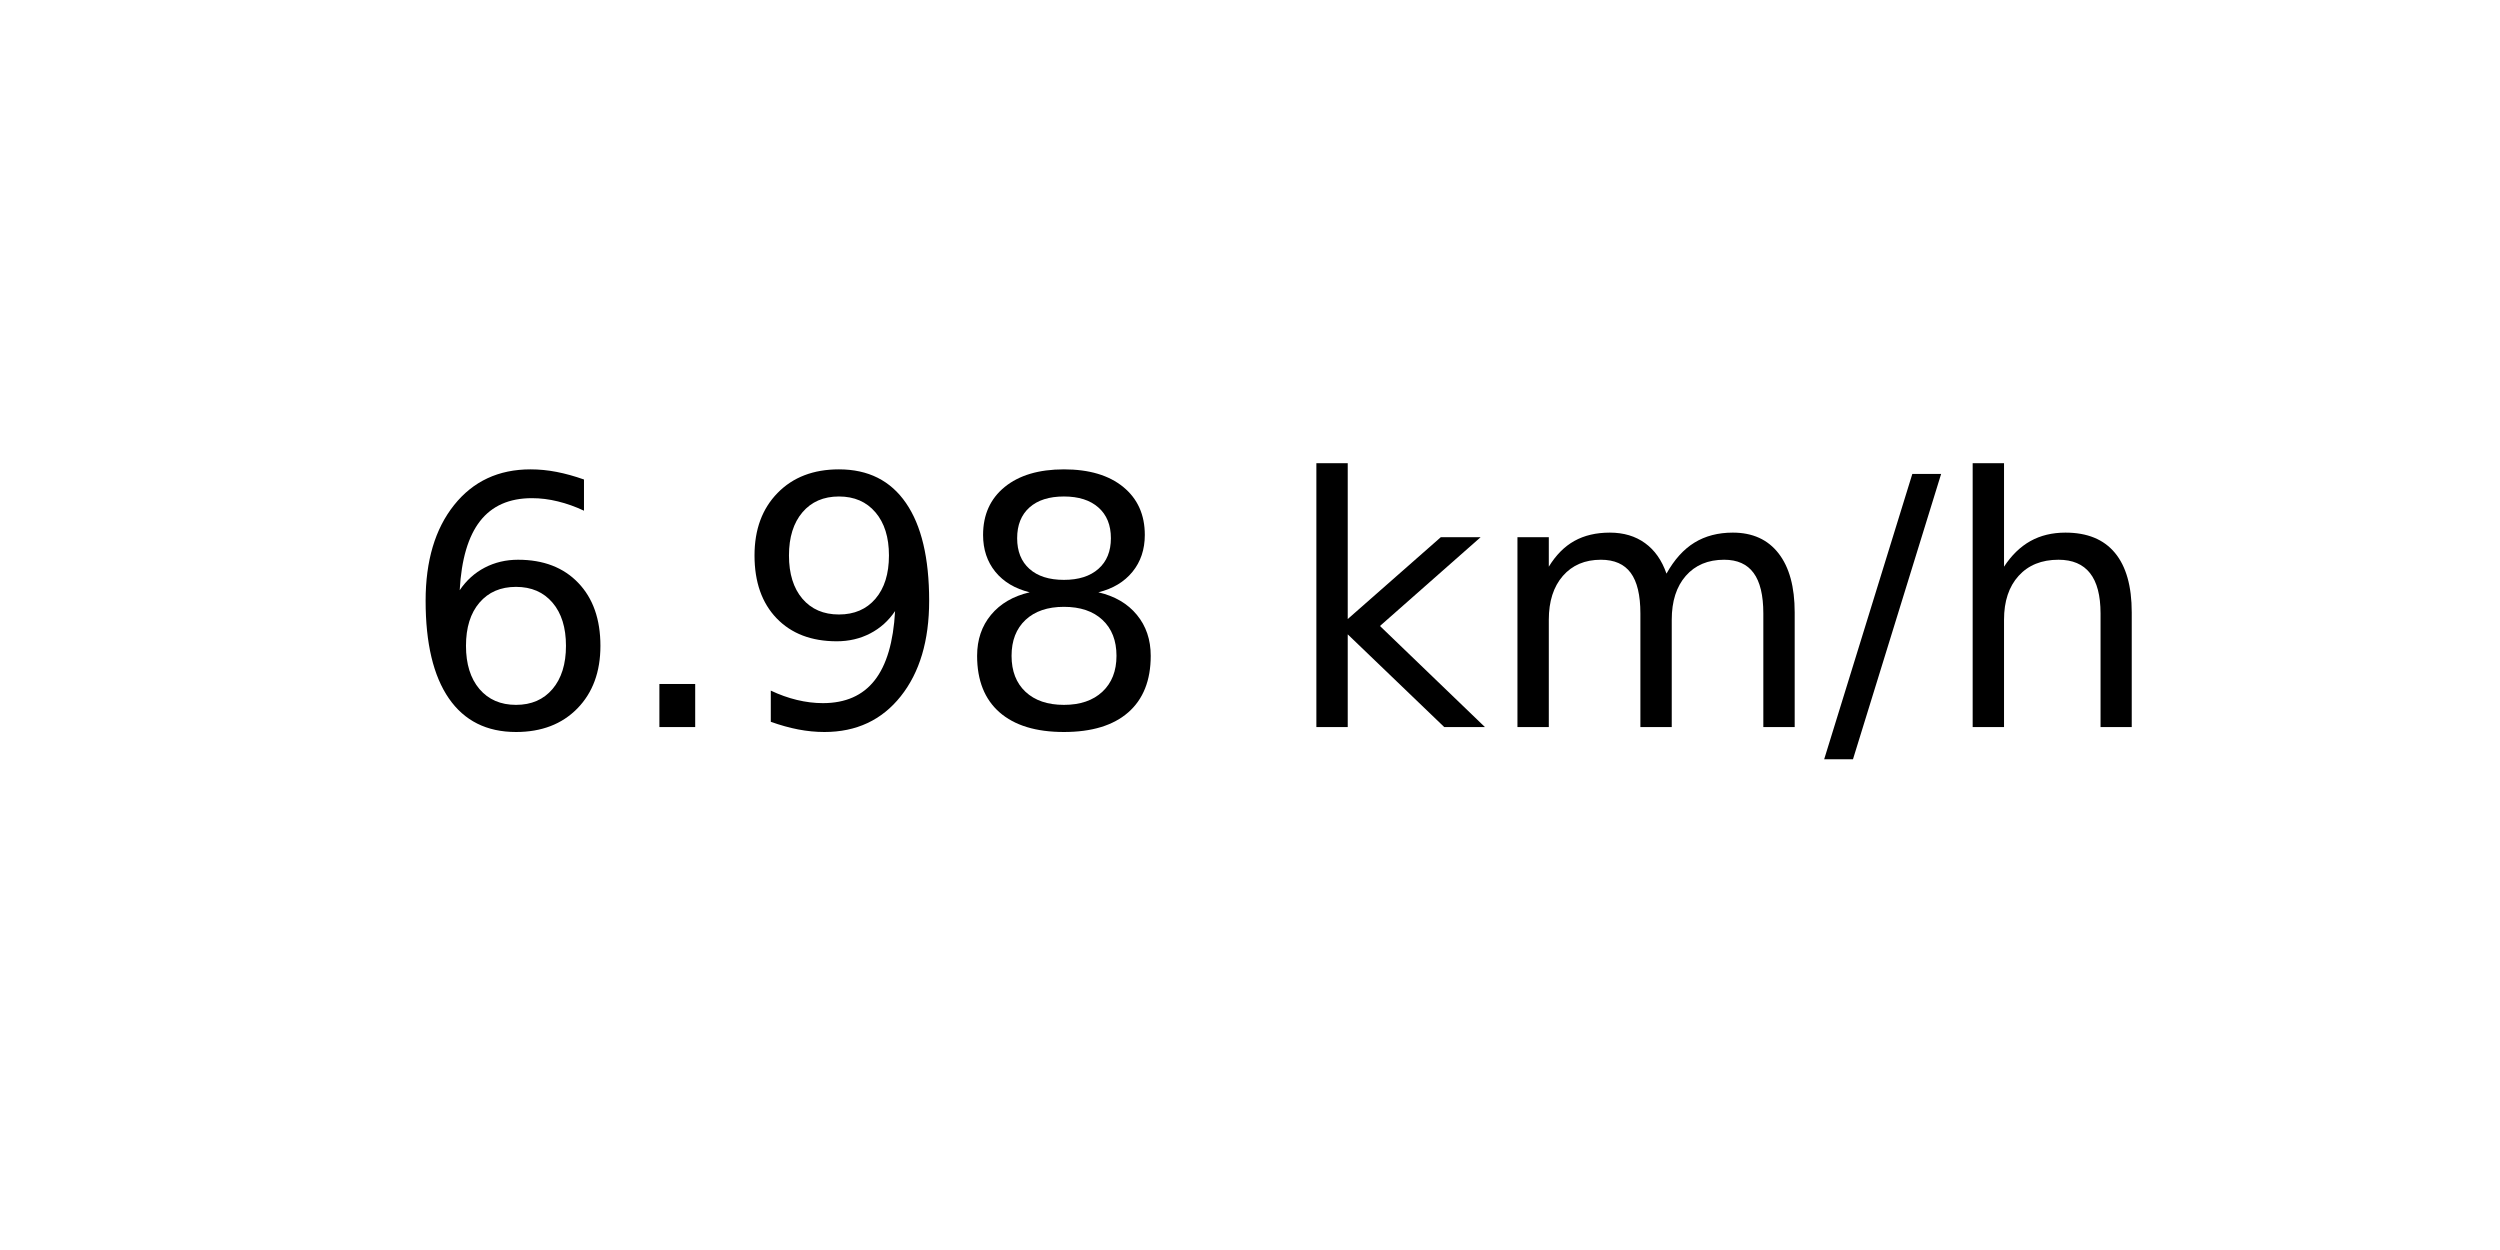
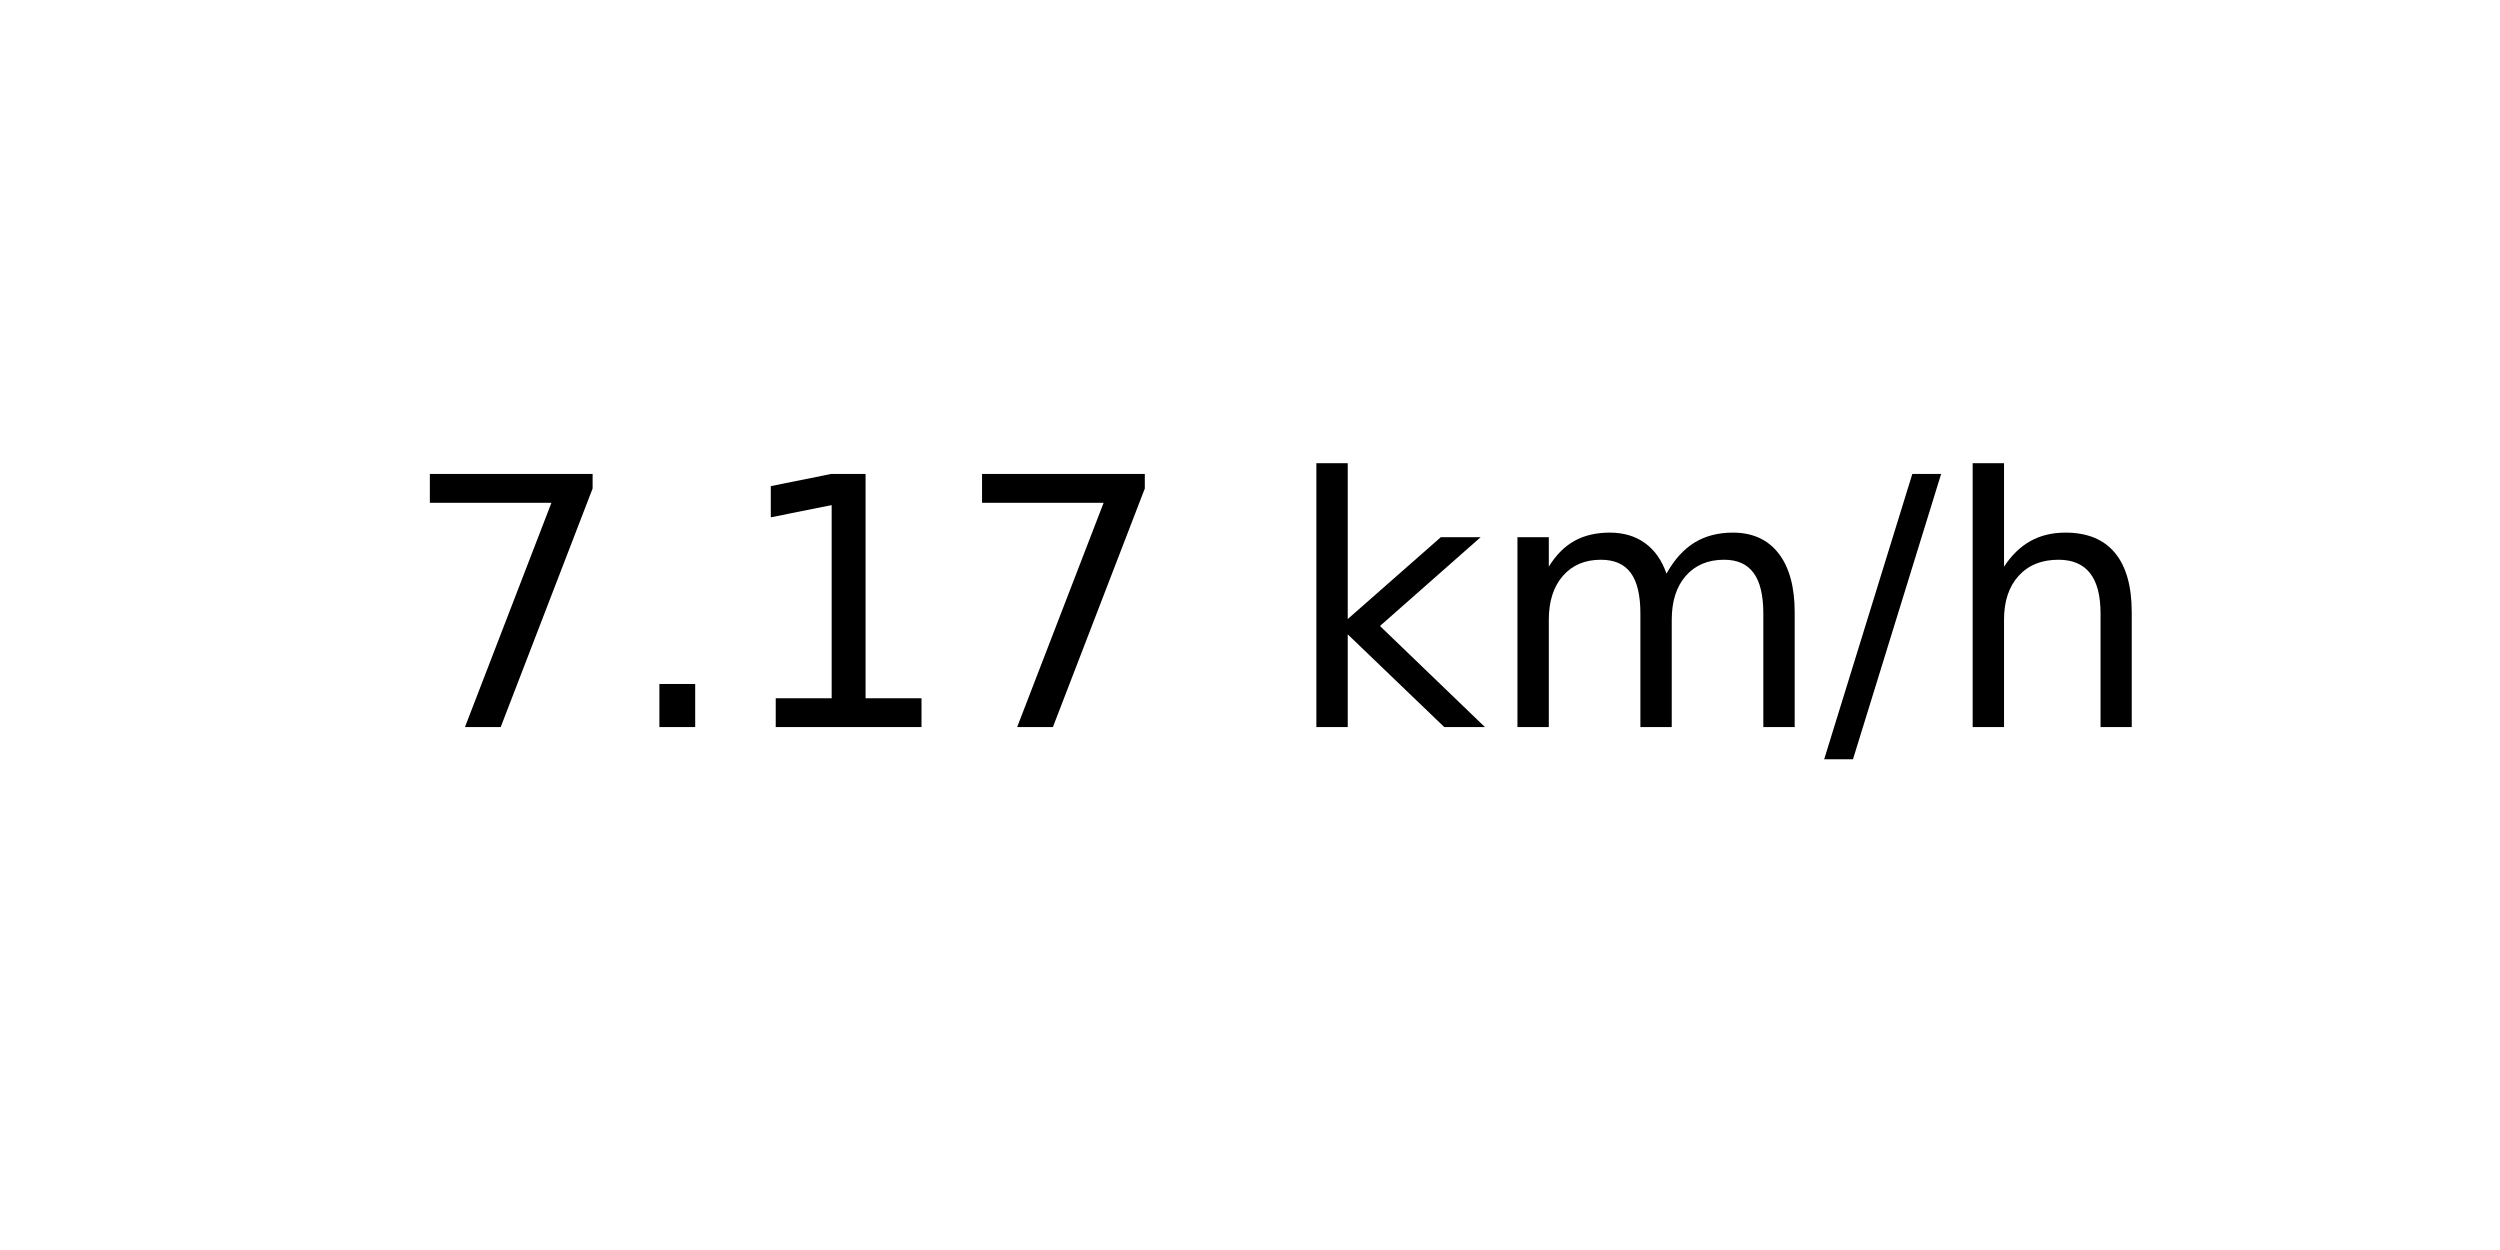
<svg xmlns="http://www.w3.org/2000/svg" xmlns:xlink="http://www.w3.org/1999/xlink" width="72pt" height="36pt" viewBox="0 0 72 36" version="1.1">
  <defs>
    <style type="text/css">*{stroke-linejoin: round; stroke-linecap: butt}</style>
  </defs>
  <g id="figure_1">
    <g id="axes_1">
      <g id="text_1">
        <g transform="translate(11.55937 20.93937) scale(0.1 -0.1)">
          <defs>
-             <path id="DejaVuSans-36" d="M 2113 2584  Q 1688 2584 1439 2293  Q 1191 2003 1191 1497  Q 1191 994 1439 701  Q 1688 409 2113 409  Q 2538 409 2786 701  Q 3034 994 3034 1497  Q 3034 2003 2786 2293  Q 2538 2584 2113 2584  z M 3366 4563  L 3366 3988  Q 3128 4100 2886 4159  Q 2644 4219 2406 4219  Q 1781 4219 1451 3797  Q 1122 3375 1075 2522  Q 1259 2794 1537 2939  Q 1816 3084 2150 3084  Q 2853 3084 3261 2657  Q 3669 2231 3669 1497  Q 3669 778 3244 343  Q 2819 -91 2113 -91  Q 1303 -91 875 529  Q 447 1150 447 2328  Q 447 3434 972 4092  Q 1497 4750 2381 4750  Q 2619 4750 2861 4703  Q 3103 4656 3366 4563  z " transform="scale(0.015625)" />
+             <path id="DejaVuSans-37" d="M 525 4666  L 3525 4666  L 3525 4397  L 1831 0  L 1172 0  L 2766 4134  L 525 4134  L 525 4666  z " transform="scale(0.015625)" />
            <path id="DejaVuSans-2e" d="M 684 794  L 1344 794  L 1344 0  L 684 0  L 684 794  z " transform="scale(0.015625)" />
-             <path id="DejaVuSans-39" d="M 703 97  L 703 672  Q 941 559 1184 500  Q 1428 441 1663 441  Q 2288 441 2617 861  Q 2947 1281 2994 2138  Q 2813 1869 2534 1725  Q 2256 1581 1919 1581  Q 1219 1581 811 2004  Q 403 2428 403 3163  Q 403 3881 828 4315  Q 1253 4750 1959 4750  Q 2769 4750 3195 4129  Q 3622 3509 3622 2328  Q 3622 1225 3098 567  Q 2575 -91 1691 -91  Q 1453 -91 1209 -44  Q 966 3 703 97  z M 1959 2075  Q 2384 2075 2632 2365  Q 2881 2656 2881 3163  Q 2881 3666 2632 3958  Q 2384 4250 1959 4250  Q 1534 4250 1286 3958  Q 1038 3666 1038 3163  Q 1038 2656 1286 2365  Q 1534 2075 1959 2075  z " transform="scale(0.015625)" />
-             <path id="DejaVuSans-38" d="M 2034 2216  Q 1584 2216 1326 1975  Q 1069 1734 1069 1313  Q 1069 891 1326 650  Q 1584 409 2034 409  Q 2484 409 2743 651  Q 3003 894 3003 1313  Q 3003 1734 2745 1975  Q 2488 2216 2034 2216  z M 1403 2484  Q 997 2584 770 2862  Q 544 3141 544 3541  Q 544 4100 942 4425  Q 1341 4750 2034 4750  Q 2731 4750 3128 4425  Q 3525 4100 3525 3541  Q 3525 3141 3298 2862  Q 3072 2584 2669 2484  Q 3125 2378 3379 2068  Q 3634 1759 3634 1313  Q 3634 634 3220 271  Q 2806 -91 2034 -91  Q 1263 -91 848 271  Q 434 634 434 1313  Q 434 1759 690 2068  Q 947 2378 1403 2484  z M 1172 3481  Q 1172 3119 1398 2916  Q 1625 2713 2034 2713  Q 2441 2713 2670 2916  Q 2900 3119 2900 3481  Q 2900 3844 2670 4047  Q 2441 4250 2034 4250  Q 1625 4250 1398 4047  Q 1172 3844 1172 3481  z " transform="scale(0.015625)" />
+             <path id="DejaVuSans-31" d="M 794 531  L 1825 531  L 1825 4091  L 703 3866  L 703 4441  L 1819 4666  L 2450 4666  L 2450 531  L 3481 531  L 3481 0  L 794 0  L 794 531  z " transform="scale(0.015625)" />
            <path id="DejaVuSans-20" transform="scale(0.015625)" />
            <path id="DejaVuSans-6b" d="M 581 4863  L 1159 4863  L 1159 1991  L 2875 3500  L 3609 3500  L 1753 1863  L 3688 0  L 2938 0  L 1159 1709  L 1159 0  L 581 0  L 581 4863  z " transform="scale(0.015625)" />
            <path id="DejaVuSans-6d" d="M 3328 2828  Q 3544 3216 3844 3400  Q 4144 3584 4550 3584  Q 5097 3584 5394 3201  Q 5691 2819 5691 2113  L 5691 0  L 5113 0  L 5113 2094  Q 5113 2597 4934 2840  Q 4756 3084 4391 3084  Q 3944 3084 3684 2787  Q 3425 2491 3425 1978  L 3425 0  L 2847 0  L 2847 2094  Q 2847 2600 2669 2842  Q 2491 3084 2119 3084  Q 1678 3084 1418 2786  Q 1159 2488 1159 1978  L 1159 0  L 581 0  L 581 3500  L 1159 3500  L 1159 2956  Q 1356 3278 1631 3431  Q 1906 3584 2284 3584  Q 2666 3584 2933 3390  Q 3200 3197 3328 2828  z " transform="scale(0.015625)" />
            <path id="DejaVuSans-2f" d="M 1625 4666  L 2156 4666  L 531 -594  L 0 -594  L 1625 4666  z " transform="scale(0.015625)" />
            <path id="DejaVuSans-68" d="M 3513 2113  L 3513 0  L 2938 0  L 2938 2094  Q 2938 2591 2744 2837  Q 2550 3084 2163 3084  Q 1697 3084 1428 2787  Q 1159 2491 1159 1978  L 1159 0  L 581 0  L 581 4863  L 1159 4863  L 1159 2956  Q 1366 3272 1645 3428  Q 1925 3584 2291 3584  Q 2894 3584 3203 3211  Q 3513 2838 3513 2113  z " transform="scale(0.015625)" />
          </defs>
-           <use xlink:href="#DejaVuSans-36" />
+           <use xlink:href="#DejaVuSans-37" />
          <use xlink:href="#DejaVuSans-2e" x="63.623" />
-           <use xlink:href="#DejaVuSans-39" x="95.41" />
-           <use xlink:href="#DejaVuSans-38" x="159.033" />
+           <use xlink:href="#DejaVuSans-31" x="95.41" />
+           <use xlink:href="#DejaVuSans-37" x="159.033" />
          <use xlink:href="#DejaVuSans-20" x="222.656" />
          <use xlink:href="#DejaVuSans-6b" x="254.443" />
          <use xlink:href="#DejaVuSans-6d" x="312.354" />
          <use xlink:href="#DejaVuSans-2f" x="409.766" />
          <use xlink:href="#DejaVuSans-68" x="443.457" />
        </g>
      </g>
    </g>
  </g>
</svg>
